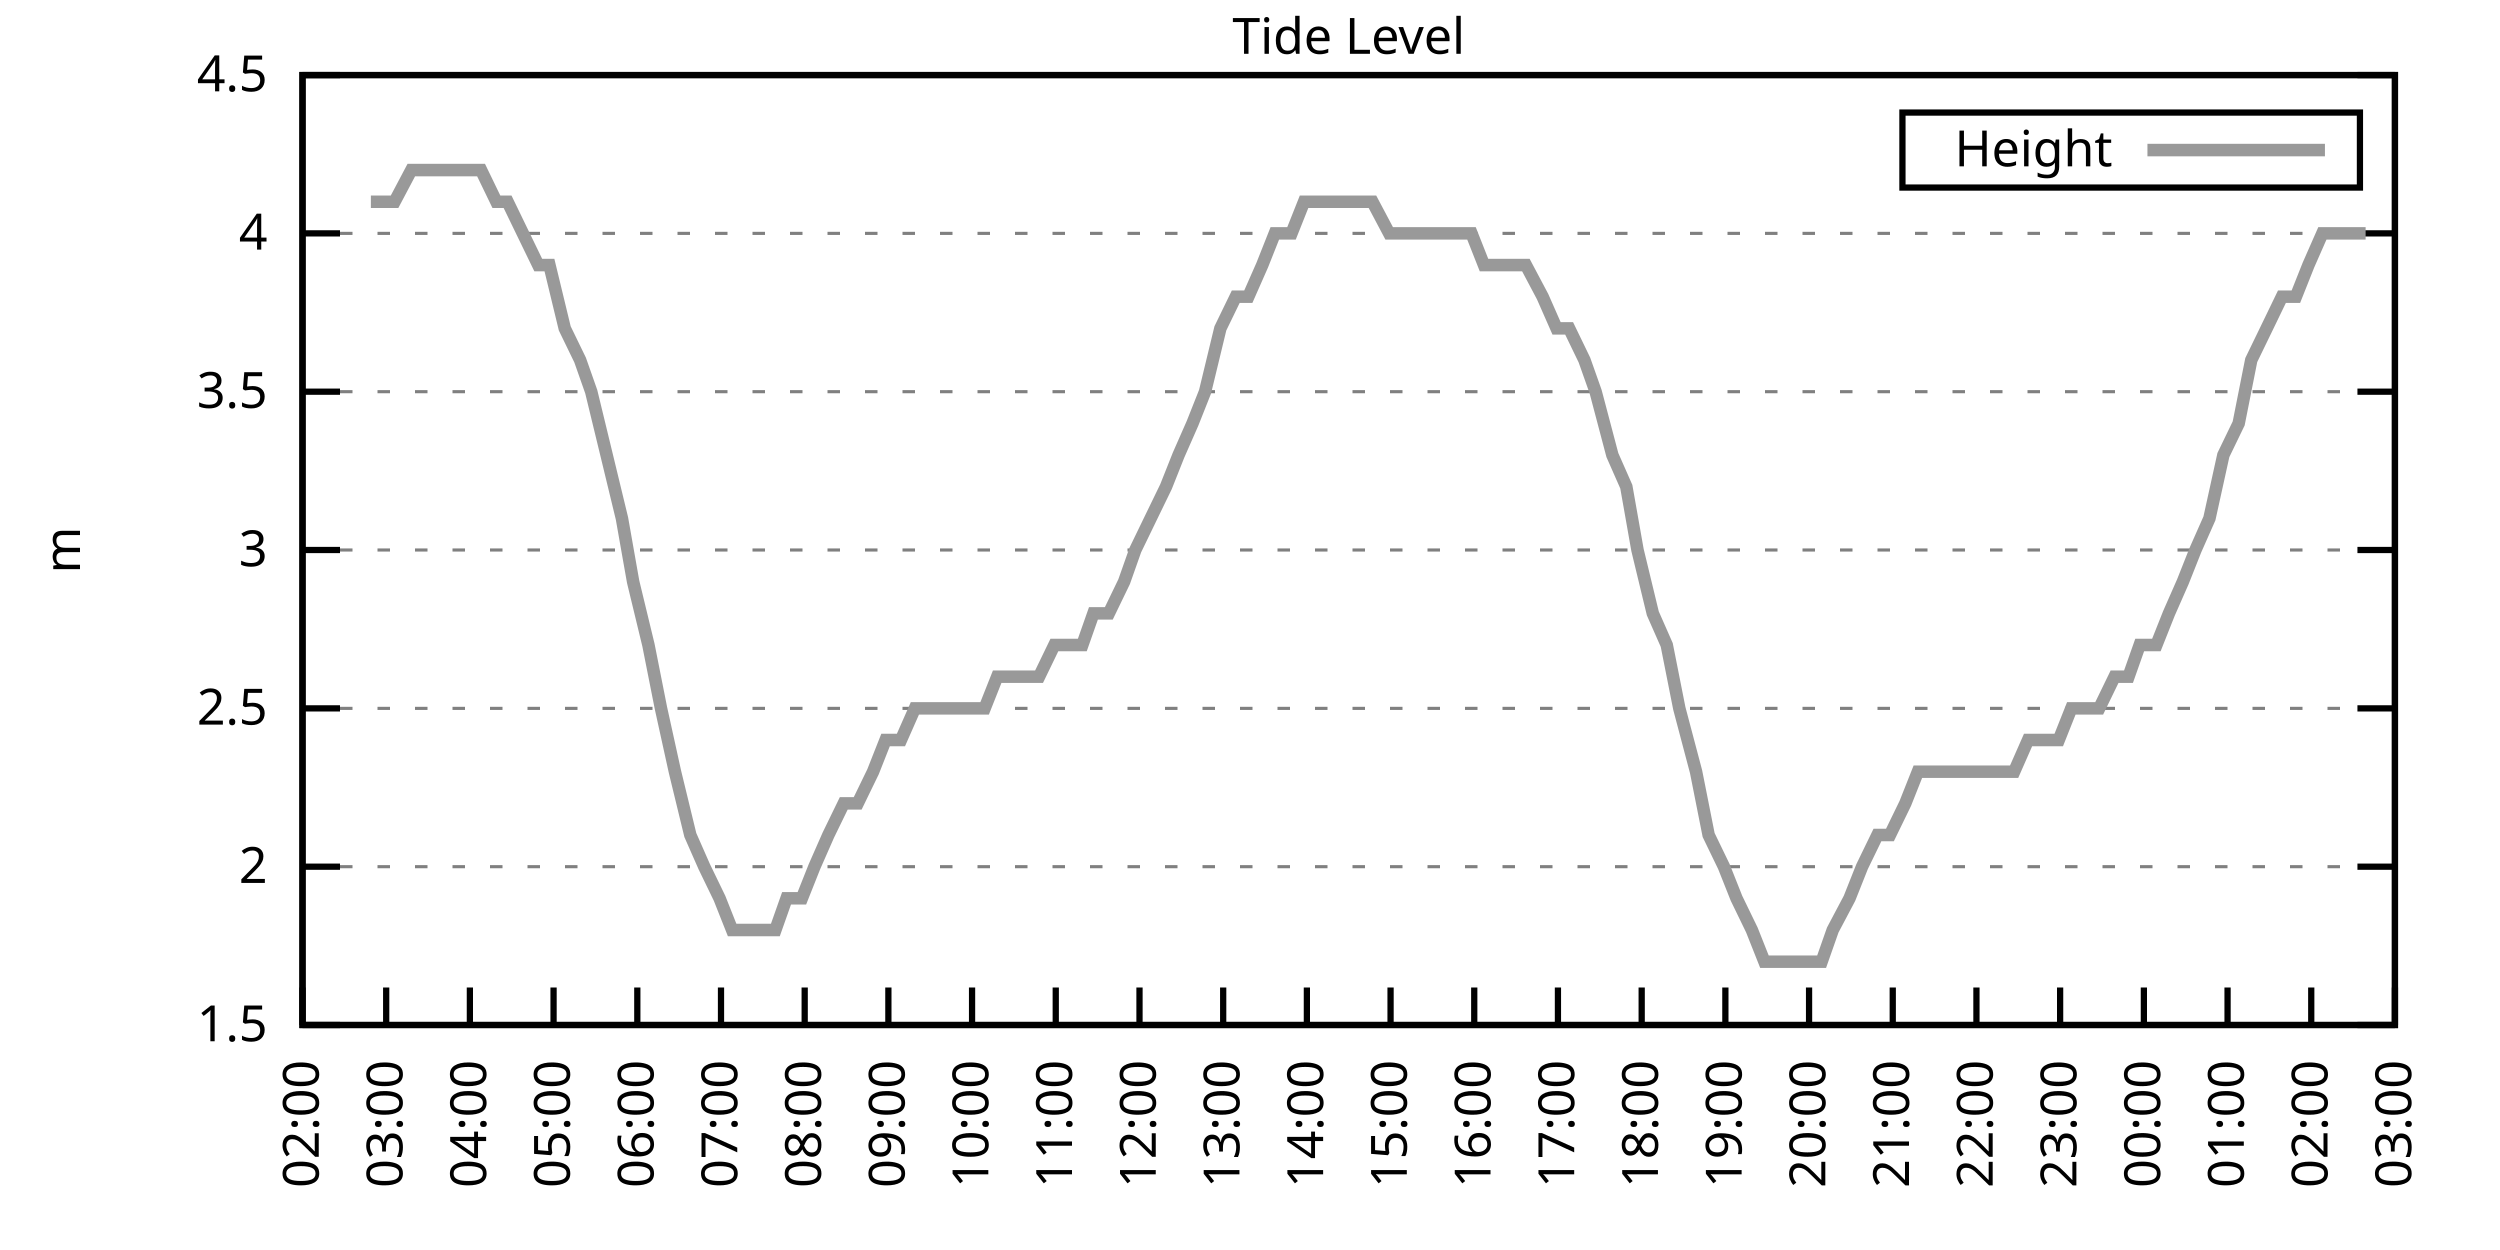
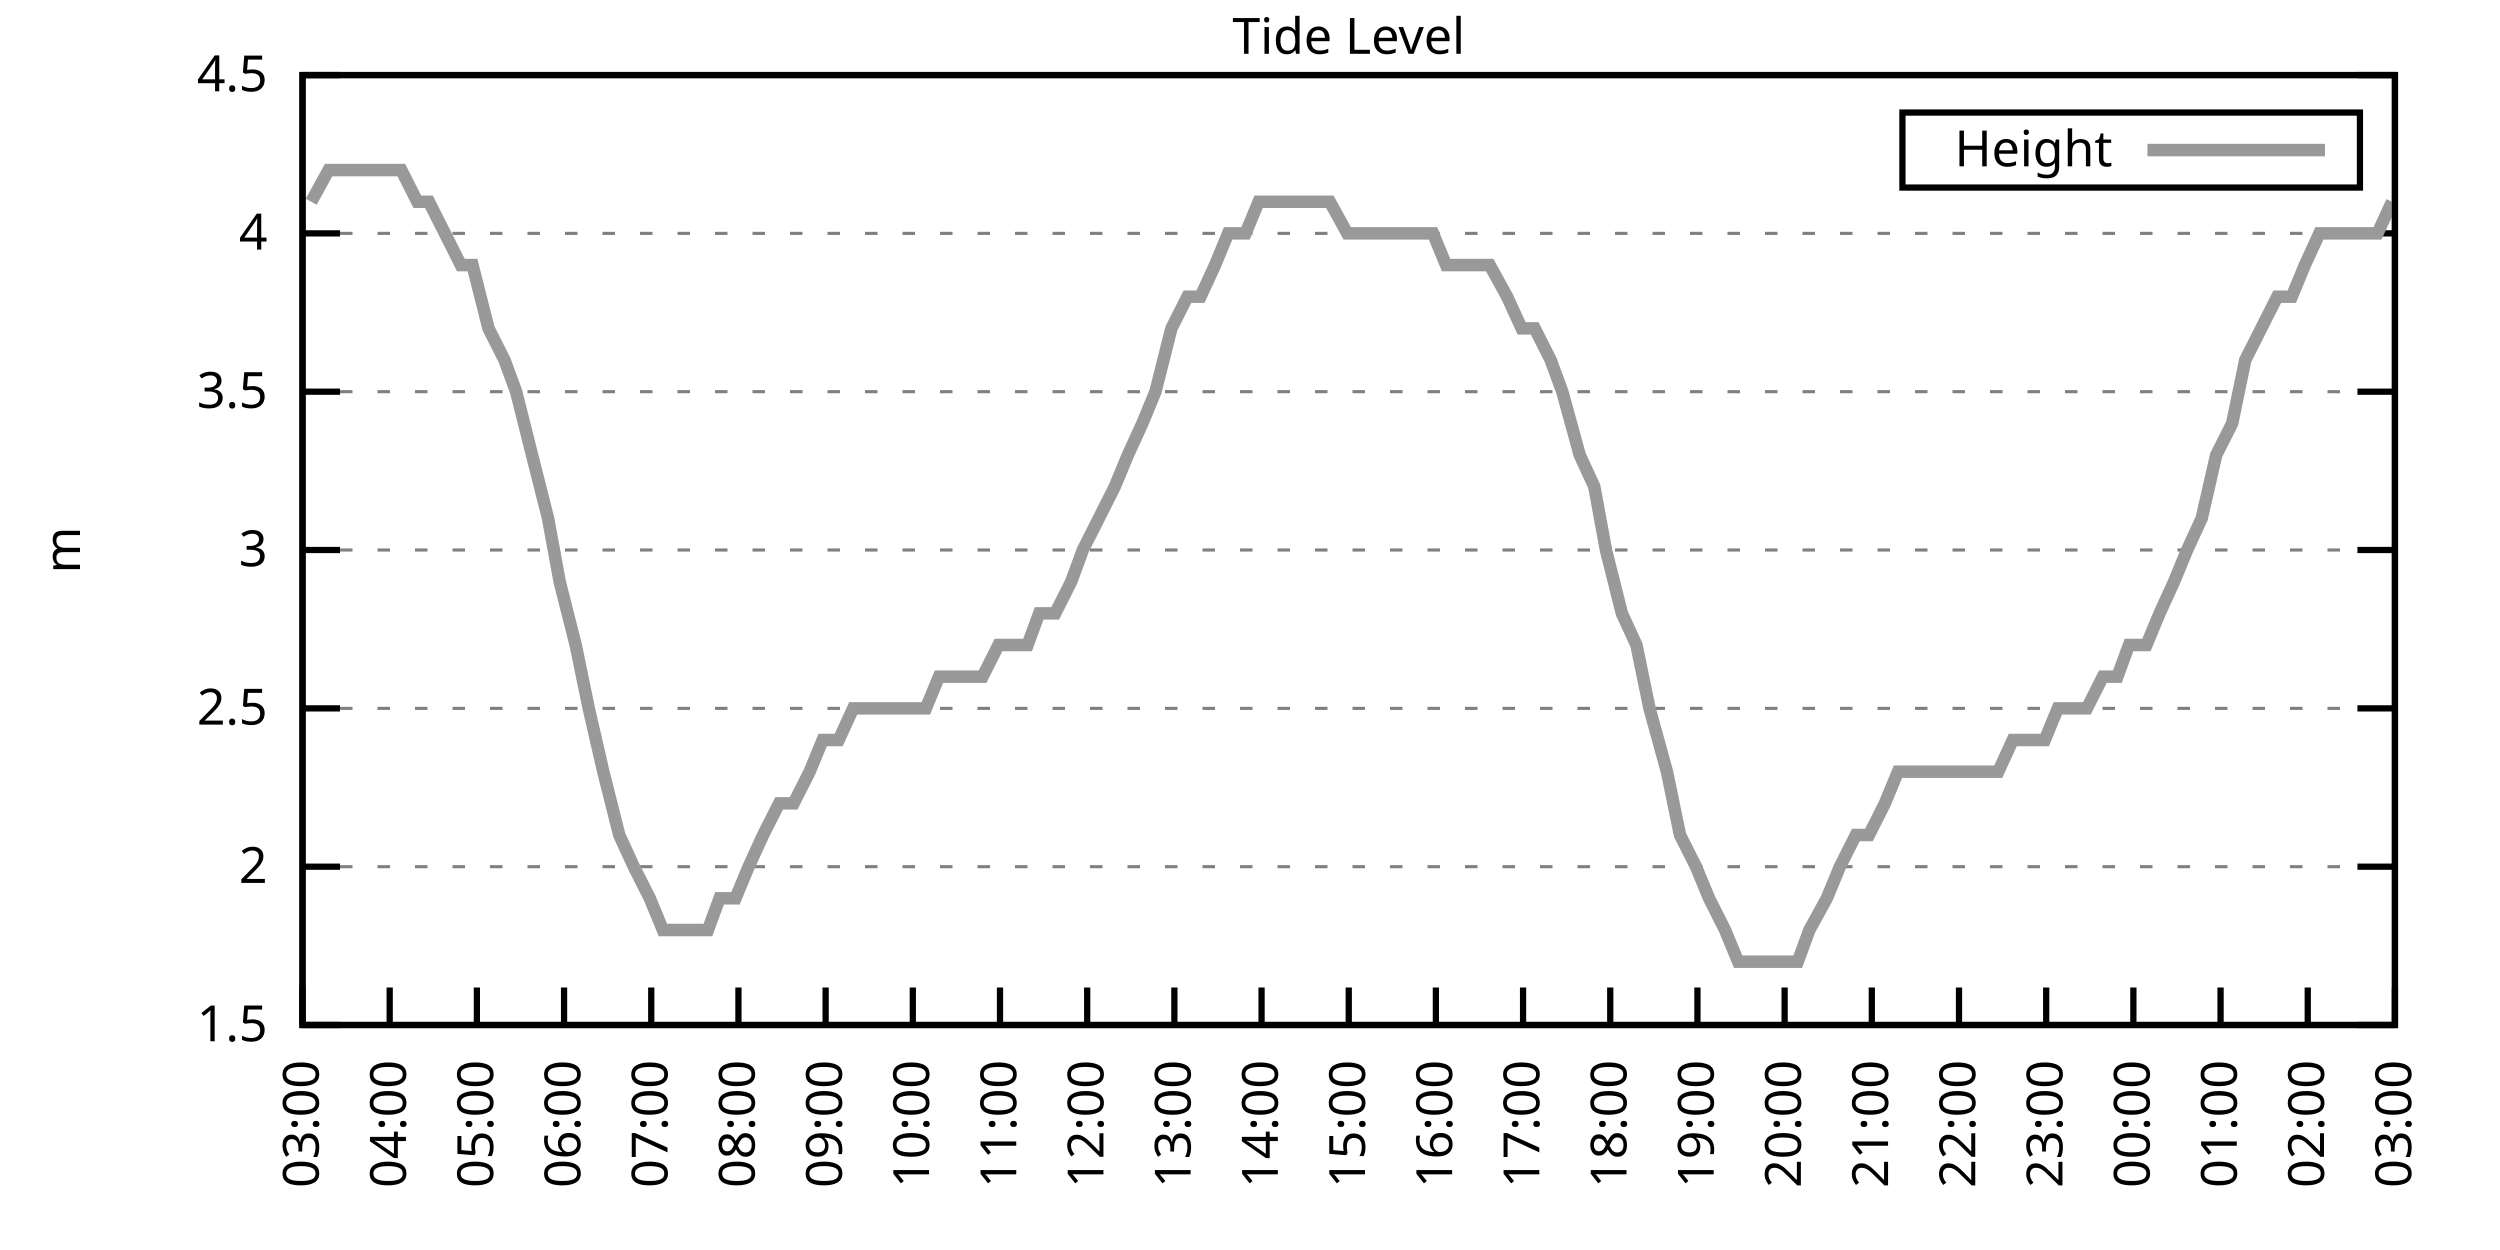
<svg xmlns="http://www.w3.org/2000/svg" xmlns:xlink="http://www.w3.org/1999/xlink" width="400" height="200" viewBox="0 0 400 200">
  <g id="gnuplot_canvas">
    <rect x="0" y="0" width="400" height="200" fill="none" />
    <defs>
      <circle id="gpDot" r="0.5" stroke-width="0.5" stroke="currentColor" />
      <path id="gpPt0" stroke-width="0.333" stroke="currentColor" d="M-1,0 h2 M0,-1 v2" />
      <path id="gpPt1" stroke-width="0.333" stroke="currentColor" d="M-1,-1 L1,1 M1,-1 L-1,1" />
      <path id="gpPt2" stroke-width="0.333" stroke="currentColor" d="M-1,0 L1,0 M0,-1 L0,1 M-1,-1 L1,1 M-1,1 L1,-1" />
      <rect id="gpPt3" stroke-width="0.333" stroke="currentColor" x="-1" y="-1" width="2" height="2" />
      <rect id="gpPt4" stroke-width="0.333" stroke="currentColor" fill="currentColor" x="-1" y="-1" width="2" height="2" />
      <circle id="gpPt5" stroke-width="0.333" stroke="currentColor" cx="0" cy="0" r="1" />
      <use xlink:href="#gpPt5" id="gpPt6" fill="currentColor" stroke="none" />
      <path id="gpPt7" stroke-width="0.333" stroke="currentColor" d="M0,-1.33 L-1.33,0.67 L1.33,0.67 z" />
      <use xlink:href="#gpPt7" id="gpPt8" fill="currentColor" stroke="none" />
      <use xlink:href="#gpPt7" id="gpPt9" stroke="currentColor" transform="rotate(180)" />
      <use xlink:href="#gpPt9" id="gpPt10" fill="currentColor" stroke="none" />
      <use xlink:href="#gpPt3" id="gpPt11" stroke="currentColor" transform="rotate(45)" />
      <use xlink:href="#gpPt11" id="gpPt12" fill="currentColor" stroke="none" />
      <path id="gpPt13" stroke-width="0.333" stroke="currentColor" d="M0,1.330 L1.265,0.411 L0.782,-1.067 L-0.782,-1.076 L-1.265,0.411 z" />
      <use xlink:href="#gpPt13" id="gpPt14" fill="currentColor" stroke="none" />
      <filter id="textbox" filterUnits="objectBoundingBox" x="0" y="0" height="1" width="1">
        <feFlood flood-color="white" flood-opacity="1" result="bgnd" />
        <feComposite in="SourceGraphic" in2="bgnd" operator="atop" />
      </filter>
      <filter id="greybox" filterUnits="objectBoundingBox" x="0" y="0" height="1" width="1">
        <feFlood flood-color="lightgrey" flood-opacity="1" result="grey" />
        <feComposite in="SourceGraphic" in2="grey" operator="atop" />
      </filter>
    </defs>
    <g fill="none" color="white" stroke="currentColor" stroke-width="1.00" stroke-linecap="butt" stroke-linejoin="miter">
</g>
    <g fill="none" color="black" stroke="currentColor" stroke-width="1.00" stroke-linecap="butt" stroke-linejoin="miter">
      <g stroke="none" shape-rendering="crispEdges">
        <polygon fill="rgb(255, 255, 255)" points="48.40,164.00 383.18,164.00 383.18,12.02 48.40,12.02 " />
      </g>
    </g>
    <g fill="none" color="black" stroke="currentColor" stroke-width="1.00" stroke-linecap="butt" stroke-linejoin="miter">
</g>
    <g fill="none" color="black" stroke="black" stroke-width="0.50" stroke-linecap="butt" stroke-linejoin="miter">
</g>
    <g fill="none" color="gray" stroke="currentColor" stroke-width="0.50" stroke-linecap="butt" stroke-linejoin="miter">
      <path stroke="gray" stroke-dasharray="2,4" class="gridline" d="M48.40,164.00 L383.19,164.00  " />
    </g>
    <g fill="none" color="gray" stroke="gray" stroke-width="1.00" stroke-linecap="butt" stroke-linejoin="miter">
</g>
    <g fill="none" color="black" stroke="currentColor" stroke-width="1.00" stroke-linecap="butt" stroke-linejoin="miter">
      <path stroke="black" d="M48.40,164.00 L54.40,164.00 M383.19,164.00 L377.19,164.00  " />
      <g transform="translate(42.80,166.60)" stroke="none" fill="black" font-family="Sans" font-size="8.00" text-anchor="end">
        <text>
          <tspan font-family="Sans"> 1.5</tspan>
        </text>
      </g>
    </g>
    <g fill="none" color="black" stroke="currentColor" stroke-width="1.00" stroke-linecap="butt" stroke-linejoin="miter">
</g>
    <g fill="none" color="black" stroke="black" stroke-width="0.50" stroke-linecap="butt" stroke-linejoin="miter">
</g>
    <g fill="none" color="gray" stroke="currentColor" stroke-width="0.50" stroke-linecap="butt" stroke-linejoin="miter">
      <path stroke="gray" stroke-dasharray="2,4" class="gridline" d="M48.40,138.67 L383.19,138.67  " />
    </g>
    <g fill="none" color="gray" stroke="gray" stroke-width="1.00" stroke-linecap="butt" stroke-linejoin="miter">
</g>
    <g fill="none" color="black" stroke="currentColor" stroke-width="1.00" stroke-linecap="butt" stroke-linejoin="miter">
      <path stroke="black" d="M48.40,138.67 L54.40,138.67 M383.19,138.67 L377.19,138.67  " />
      <g transform="translate(42.80,141.27)" stroke="none" fill="black" font-family="Sans" font-size="8.00" text-anchor="end">
        <text>
          <tspan font-family="Sans"> 2</tspan>
        </text>
      </g>
    </g>
    <g fill="none" color="black" stroke="currentColor" stroke-width="1.00" stroke-linecap="butt" stroke-linejoin="miter">
</g>
    <g fill="none" color="black" stroke="black" stroke-width="0.50" stroke-linecap="butt" stroke-linejoin="miter">
</g>
    <g fill="none" color="gray" stroke="currentColor" stroke-width="0.50" stroke-linecap="butt" stroke-linejoin="miter">
      <path stroke="gray" stroke-dasharray="2,4" class="gridline" d="M48.40,113.34 L383.19,113.34  " />
    </g>
    <g fill="none" color="gray" stroke="gray" stroke-width="1.00" stroke-linecap="butt" stroke-linejoin="miter">
</g>
    <g fill="none" color="black" stroke="currentColor" stroke-width="1.00" stroke-linecap="butt" stroke-linejoin="miter">
      <path stroke="black" d="M48.40,113.34 L54.40,113.34 M383.19,113.34 L377.19,113.34  " />
      <g transform="translate(42.80,115.94)" stroke="none" fill="black" font-family="Sans" font-size="8.00" text-anchor="end">
        <text>
          <tspan font-family="Sans"> 2.5</tspan>
        </text>
      </g>
    </g>
    <g fill="none" color="black" stroke="currentColor" stroke-width="1.00" stroke-linecap="butt" stroke-linejoin="miter">
</g>
    <g fill="none" color="black" stroke="black" stroke-width="0.50" stroke-linecap="butt" stroke-linejoin="miter">
</g>
    <g fill="none" color="gray" stroke="currentColor" stroke-width="0.50" stroke-linecap="butt" stroke-linejoin="miter">
      <path stroke="gray" stroke-dasharray="2,4" class="gridline" d="M48.40,88.00 L383.19,88.00  " />
    </g>
    <g fill="none" color="gray" stroke="gray" stroke-width="1.00" stroke-linecap="butt" stroke-linejoin="miter">
</g>
    <g fill="none" color="black" stroke="currentColor" stroke-width="1.00" stroke-linecap="butt" stroke-linejoin="miter">
      <path stroke="black" d="M48.40,88.00 L54.40,88.00 M383.19,88.00 L377.19,88.00  " />
      <g transform="translate(42.80,90.60)" stroke="none" fill="black" font-family="Sans" font-size="8.00" text-anchor="end">
        <text>
          <tspan font-family="Sans"> 3</tspan>
        </text>
      </g>
    </g>
    <g fill="none" color="black" stroke="currentColor" stroke-width="1.00" stroke-linecap="butt" stroke-linejoin="miter">
</g>
    <g fill="none" color="black" stroke="black" stroke-width="0.50" stroke-linecap="butt" stroke-linejoin="miter">
</g>
    <g fill="none" color="gray" stroke="currentColor" stroke-width="0.50" stroke-linecap="butt" stroke-linejoin="miter">
      <path stroke="gray" stroke-dasharray="2,4" class="gridline" d="M48.40,62.67 L383.19,62.67  " />
    </g>
    <g fill="none" color="gray" stroke="gray" stroke-width="1.00" stroke-linecap="butt" stroke-linejoin="miter">
</g>
    <g fill="none" color="black" stroke="currentColor" stroke-width="1.00" stroke-linecap="butt" stroke-linejoin="miter">
      <path stroke="black" d="M48.40,62.67 L54.40,62.67 M383.19,62.67 L377.19,62.67  " />
      <g transform="translate(42.80,65.27)" stroke="none" fill="black" font-family="Sans" font-size="8.00" text-anchor="end">
        <text>
          <tspan font-family="Sans"> 3.5</tspan>
        </text>
      </g>
    </g>
    <g fill="none" color="black" stroke="currentColor" stroke-width="1.00" stroke-linecap="butt" stroke-linejoin="miter">
</g>
    <g fill="none" color="black" stroke="black" stroke-width="0.50" stroke-linecap="butt" stroke-linejoin="miter">
</g>
    <g fill="none" color="gray" stroke="currentColor" stroke-width="0.50" stroke-linecap="butt" stroke-linejoin="miter">
      <path stroke="gray" stroke-dasharray="2,4" class="gridline" d="M48.40,37.34 L383.19,37.34  " />
    </g>
    <g fill="none" color="gray" stroke="gray" stroke-width="1.00" stroke-linecap="butt" stroke-linejoin="miter">
</g>
    <g fill="none" color="black" stroke="currentColor" stroke-width="1.00" stroke-linecap="butt" stroke-linejoin="miter">
      <path stroke="black" d="M48.40,37.34 L54.40,37.34 M383.19,37.34 L377.19,37.34  " />
      <g transform="translate(42.80,39.94)" stroke="none" fill="black" font-family="Sans" font-size="8.00" text-anchor="end">
        <text>
          <tspan font-family="Sans"> 4</tspan>
        </text>
      </g>
    </g>
    <g fill="none" color="black" stroke="currentColor" stroke-width="1.00" stroke-linecap="butt" stroke-linejoin="miter">
</g>
    <g fill="none" color="black" stroke="black" stroke-width="0.50" stroke-linecap="butt" stroke-linejoin="miter">
</g>
    <g fill="none" color="gray" stroke="currentColor" stroke-width="0.50" stroke-linecap="butt" stroke-linejoin="miter">
      <path stroke="gray" stroke-dasharray="2,4" class="gridline" d="M48.40,12.01 L383.19,12.01  " />
    </g>
    <g fill="none" color="gray" stroke="gray" stroke-width="1.00" stroke-linecap="butt" stroke-linejoin="miter">
</g>
    <g fill="none" color="black" stroke="currentColor" stroke-width="1.00" stroke-linecap="butt" stroke-linejoin="miter">
      <path stroke="black" d="M48.40,12.01 L54.40,12.01 M383.19,12.01 L377.19,12.01  " />
      <g transform="translate(42.80,14.61)" stroke="none" fill="black" font-family="Sans" font-size="8.00" text-anchor="end">
        <text>
          <tspan font-family="Sans"> 4.5</tspan>
        </text>
      </g>
    </g>
    <g fill="none" color="black" stroke="currentColor" stroke-width="1.00" stroke-linecap="butt" stroke-linejoin="miter">
      <path stroke="black" d="M48.40,164.00 L48.40,158.00  " />
      <g transform="translate(51.00,169.60) rotate(270.00)" stroke="none" fill="black" font-family="Sans" font-size="8.00" text-anchor="end">
        <text>
-           <tspan font-family="Sans">02:00</tspan>
-         </text>
-       </g>
-     </g>
-     <g fill="none" color="black" stroke="currentColor" stroke-width="1.00" stroke-linecap="butt" stroke-linejoin="miter">
-       <path stroke="black" d="M61.79,164.00 L61.79,158.00  " />
-       <g transform="translate(64.39,169.60) rotate(270.00)" stroke="none" fill="black" font-family="Sans" font-size="8.00" text-anchor="end">
-         <text>
          <tspan font-family="Sans">03:00</tspan>
        </text>
      </g>
    </g>
    <g fill="none" color="black" stroke="currentColor" stroke-width="1.00" stroke-linecap="butt" stroke-linejoin="miter">
-       <path stroke="black" d="M75.18,164.00 L75.18,158.00  " />
-       <g transform="translate(77.78,169.60) rotate(270.00)" stroke="none" fill="black" font-family="Sans" font-size="8.00" text-anchor="end">
+       <path stroke="black" d="M62.35,164.00 L62.35,158.00  " />
+       <g transform="translate(64.95,169.60) rotate(270.00)" stroke="none" fill="black" font-family="Sans" font-size="8.00" text-anchor="end">
        <text>
          <tspan font-family="Sans">04:00</tspan>
        </text>
      </g>
    </g>
    <g fill="none" color="black" stroke="currentColor" stroke-width="1.00" stroke-linecap="butt" stroke-linejoin="miter">
-       <path stroke="black" d="M88.57,164.00 L88.57,158.00  " />
-       <g transform="translate(91.17,169.60) rotate(270.00)" stroke="none" fill="black" font-family="Sans" font-size="8.00" text-anchor="end">
+       <path stroke="black" d="M76.30,164.00 L76.30,158.00  " />
+       <g transform="translate(78.90,169.60) rotate(270.00)" stroke="none" fill="black" font-family="Sans" font-size="8.00" text-anchor="end">
        <text>
          <tspan font-family="Sans">05:00</tspan>
        </text>
      </g>
    </g>
    <g fill="none" color="black" stroke="currentColor" stroke-width="1.00" stroke-linecap="butt" stroke-linejoin="miter">
-       <path stroke="black" d="M101.97,164.00 L101.97,158.00  " />
-       <g transform="translate(104.57,169.60) rotate(270.00)" stroke="none" fill="black" font-family="Sans" font-size="8.00" text-anchor="end">
+       <path stroke="black" d="M90.25,164.00 L90.25,158.00  " />
+       <g transform="translate(92.85,169.60) rotate(270.00)" stroke="none" fill="black" font-family="Sans" font-size="8.00" text-anchor="end">
        <text>
          <tspan font-family="Sans">06:00</tspan>
        </text>
      </g>
    </g>
    <g fill="none" color="black" stroke="currentColor" stroke-width="1.00" stroke-linecap="butt" stroke-linejoin="miter">
-       <path stroke="black" d="M115.36,164.00 L115.36,158.00  " />
-       <g transform="translate(117.96,169.60) rotate(270.00)" stroke="none" fill="black" font-family="Sans" font-size="8.00" text-anchor="end">
+       <path stroke="black" d="M104.20,164.00 L104.20,158.00  " />
+       <g transform="translate(106.80,169.60) rotate(270.00)" stroke="none" fill="black" font-family="Sans" font-size="8.00" text-anchor="end">
        <text>
          <tspan font-family="Sans">07:00</tspan>
        </text>
      </g>
    </g>
    <g fill="none" color="black" stroke="currentColor" stroke-width="1.00" stroke-linecap="butt" stroke-linejoin="miter">
-       <path stroke="black" d="M128.75,164.00 L128.75,158.00  " />
-       <g transform="translate(131.35,169.60) rotate(270.00)" stroke="none" fill="black" font-family="Sans" font-size="8.00" text-anchor="end">
+       <path stroke="black" d="M118.15,164.00 L118.15,158.00  " />
+       <g transform="translate(120.75,169.60) rotate(270.00)" stroke="none" fill="black" font-family="Sans" font-size="8.00" text-anchor="end">
        <text>
          <tspan font-family="Sans">08:00</tspan>
        </text>
      </g>
    </g>
    <g fill="none" color="black" stroke="currentColor" stroke-width="1.00" stroke-linecap="butt" stroke-linejoin="miter">
-       <path stroke="black" d="M142.14,164.00 L142.14,158.00  " />
-       <g transform="translate(144.74,169.60) rotate(270.00)" stroke="none" fill="black" font-family="Sans" font-size="8.00" text-anchor="end">
+       <path stroke="black" d="M132.10,164.00 L132.10,158.00  " />
+       <g transform="translate(134.70,169.60) rotate(270.00)" stroke="none" fill="black" font-family="Sans" font-size="8.00" text-anchor="end">
        <text>
          <tspan font-family="Sans">09:00</tspan>
        </text>
      </g>
    </g>
    <g fill="none" color="black" stroke="currentColor" stroke-width="1.00" stroke-linecap="butt" stroke-linejoin="miter">
-       <path stroke="black" d="M155.53,164.00 L155.53,158.00  " />
-       <g transform="translate(158.13,169.60) rotate(270.00)" stroke="none" fill="black" font-family="Sans" font-size="8.00" text-anchor="end">
+       <path stroke="black" d="M146.05,164.00 L146.05,158.00  " />
+       <g transform="translate(148.65,169.60) rotate(270.00)" stroke="none" fill="black" font-family="Sans" font-size="8.00" text-anchor="end">
        <text>
          <tspan font-family="Sans">10:00</tspan>
        </text>
      </g>
    </g>
    <g fill="none" color="black" stroke="currentColor" stroke-width="1.00" stroke-linecap="butt" stroke-linejoin="miter">
-       <path stroke="black" d="M168.92,164.00 L168.92,158.00  " />
-       <g transform="translate(171.52,169.60) rotate(270.00)" stroke="none" fill="black" font-family="Sans" font-size="8.00" text-anchor="end">
+       <path stroke="black" d="M160.00,164.00 L160.00,158.00  " />
+       <g transform="translate(162.60,169.60) rotate(270.00)" stroke="none" fill="black" font-family="Sans" font-size="8.00" text-anchor="end">
        <text>
          <tspan font-family="Sans">11:00</tspan>
        </text>
      </g>
    </g>
    <g fill="none" color="black" stroke="currentColor" stroke-width="1.00" stroke-linecap="butt" stroke-linejoin="miter">
-       <path stroke="black" d="M182.32,164.00 L182.32,158.00  " />
-       <g transform="translate(184.92,169.60) rotate(270.00)" stroke="none" fill="black" font-family="Sans" font-size="8.00" text-anchor="end">
+       <path stroke="black" d="M173.95,164.00 L173.95,158.00  " />
+       <g transform="translate(176.55,169.60) rotate(270.00)" stroke="none" fill="black" font-family="Sans" font-size="8.00" text-anchor="end">
        <text>
          <tspan font-family="Sans">12:00</tspan>
        </text>
      </g>
    </g>
    <g fill="none" color="black" stroke="currentColor" stroke-width="1.00" stroke-linecap="butt" stroke-linejoin="miter">
-       <path stroke="black" d="M195.71,164.00 L195.71,158.00  " />
-       <g transform="translate(198.31,169.60) rotate(270.00)" stroke="none" fill="black" font-family="Sans" font-size="8.00" text-anchor="end">
+       <path stroke="black" d="M187.90,164.00 L187.90,158.00  " />
+       <g transform="translate(190.50,169.60) rotate(270.00)" stroke="none" fill="black" font-family="Sans" font-size="8.00" text-anchor="end">
        <text>
          <tspan font-family="Sans">13:00</tspan>
        </text>
      </g>
    </g>
    <g fill="none" color="black" stroke="currentColor" stroke-width="1.00" stroke-linecap="butt" stroke-linejoin="miter">
-       <path stroke="black" d="M209.10,164.00 L209.10,158.00  " />
-       <g transform="translate(211.70,169.60) rotate(270.00)" stroke="none" fill="black" font-family="Sans" font-size="8.00" text-anchor="end">
+       <path stroke="black" d="M201.85,164.00 L201.85,158.00  " />
+       <g transform="translate(204.45,169.60) rotate(270.00)" stroke="none" fill="black" font-family="Sans" font-size="8.00" text-anchor="end">
        <text>
          <tspan font-family="Sans">14:00</tspan>
        </text>
      </g>
    </g>
    <g fill="none" color="black" stroke="currentColor" stroke-width="1.00" stroke-linecap="butt" stroke-linejoin="miter">
-       <path stroke="black" d="M222.49,164.00 L222.49,158.00  " />
-       <g transform="translate(225.09,169.60) rotate(270.00)" stroke="none" fill="black" font-family="Sans" font-size="8.00" text-anchor="end">
+       <path stroke="black" d="M215.80,164.00 L215.80,158.00  " />
+       <g transform="translate(218.40,169.60) rotate(270.00)" stroke="none" fill="black" font-family="Sans" font-size="8.00" text-anchor="end">
        <text>
          <tspan font-family="Sans">15:00</tspan>
        </text>
      </g>
    </g>
    <g fill="none" color="black" stroke="currentColor" stroke-width="1.00" stroke-linecap="butt" stroke-linejoin="miter">
-       <path stroke="black" d="M235.88,164.00 L235.88,158.00  " />
-       <g transform="translate(238.48,169.60) rotate(270.00)" stroke="none" fill="black" font-family="Sans" font-size="8.00" text-anchor="end">
+       <path stroke="black" d="M229.74,164.00 L229.74,158.00  " />
+       <g transform="translate(232.34,169.60) rotate(270.00)" stroke="none" fill="black" font-family="Sans" font-size="8.00" text-anchor="end">
        <text>
          <tspan font-family="Sans">16:00</tspan>
        </text>
      </g>
    </g>
    <g fill="none" color="black" stroke="currentColor" stroke-width="1.00" stroke-linecap="butt" stroke-linejoin="miter">
-       <path stroke="black" d="M249.27,164.00 L249.27,158.00  " />
-       <g transform="translate(251.87,169.60) rotate(270.00)" stroke="none" fill="black" font-family="Sans" font-size="8.00" text-anchor="end">
+       <path stroke="black" d="M243.69,164.00 L243.69,158.00  " />
+       <g transform="translate(246.29,169.60) rotate(270.00)" stroke="none" fill="black" font-family="Sans" font-size="8.00" text-anchor="end">
        <text>
          <tspan font-family="Sans">17:00</tspan>
        </text>
      </g>
    </g>
    <g fill="none" color="black" stroke="currentColor" stroke-width="1.00" stroke-linecap="butt" stroke-linejoin="miter">
-       <path stroke="black" d="M262.67,164.00 L262.67,158.00  " />
-       <g transform="translate(265.27,169.60) rotate(270.00)" stroke="none" fill="black" font-family="Sans" font-size="8.00" text-anchor="end">
+       <path stroke="black" d="M257.64,164.00 L257.64,158.00  " />
+       <g transform="translate(260.24,169.60) rotate(270.00)" stroke="none" fill="black" font-family="Sans" font-size="8.00" text-anchor="end">
        <text>
          <tspan font-family="Sans">18:00</tspan>
        </text>
      </g>
    </g>
    <g fill="none" color="black" stroke="currentColor" stroke-width="1.00" stroke-linecap="butt" stroke-linejoin="miter">
-       <path stroke="black" d="M276.06,164.00 L276.06,158.00  " />
-       <g transform="translate(278.66,169.60) rotate(270.00)" stroke="none" fill="black" font-family="Sans" font-size="8.00" text-anchor="end">
+       <path stroke="black" d="M271.59,164.00 L271.59,158.00  " />
+       <g transform="translate(274.19,169.60) rotate(270.00)" stroke="none" fill="black" font-family="Sans" font-size="8.00" text-anchor="end">
        <text>
          <tspan font-family="Sans">19:00</tspan>
        </text>
      </g>
    </g>
    <g fill="none" color="black" stroke="currentColor" stroke-width="1.00" stroke-linecap="butt" stroke-linejoin="miter">
-       <path stroke="black" d="M289.45,164.00 L289.45,158.00  " />
-       <g transform="translate(292.05,169.60) rotate(270.00)" stroke="none" fill="black" font-family="Sans" font-size="8.00" text-anchor="end">
+       <path stroke="black" d="M285.54,164.00 L285.54,158.00  " />
+       <g transform="translate(288.14,169.60) rotate(270.00)" stroke="none" fill="black" font-family="Sans" font-size="8.00" text-anchor="end">
        <text>
          <tspan font-family="Sans">20:00</tspan>
        </text>
      </g>
    </g>
    <g fill="none" color="black" stroke="currentColor" stroke-width="1.00" stroke-linecap="butt" stroke-linejoin="miter">
-       <path stroke="black" d="M302.84,164.00 L302.84,158.00  " />
-       <g transform="translate(305.44,169.60) rotate(270.00)" stroke="none" fill="black" font-family="Sans" font-size="8.00" text-anchor="end">
+       <path stroke="black" d="M299.49,164.00 L299.49,158.00  " />
+       <g transform="translate(302.09,169.60) rotate(270.00)" stroke="none" fill="black" font-family="Sans" font-size="8.00" text-anchor="end">
        <text>
          <tspan font-family="Sans">21:00</tspan>
        </text>
      </g>
    </g>
    <g fill="none" color="black" stroke="currentColor" stroke-width="1.00" stroke-linecap="butt" stroke-linejoin="miter">
-       <path stroke="black" d="M316.23,164.00 L316.23,158.00  " />
-       <g transform="translate(318.83,169.60) rotate(270.00)" stroke="none" fill="black" font-family="Sans" font-size="8.00" text-anchor="end">
+       <path stroke="black" d="M313.44,164.00 L313.44,158.00  " />
+       <g transform="translate(316.04,169.60) rotate(270.00)" stroke="none" fill="black" font-family="Sans" font-size="8.00" text-anchor="end">
        <text>
          <tspan font-family="Sans">22:00</tspan>
        </text>
      </g>
    </g>
    <g fill="none" color="black" stroke="currentColor" stroke-width="1.00" stroke-linecap="butt" stroke-linejoin="miter">
-       <path stroke="black" d="M329.62,164.00 L329.62,158.00  " />
-       <g transform="translate(332.22,169.60) rotate(270.00)" stroke="none" fill="black" font-family="Sans" font-size="8.00" text-anchor="end">
+       <path stroke="black" d="M327.39,164.00 L327.39,158.00  " />
+       <g transform="translate(329.99,169.60) rotate(270.00)" stroke="none" fill="black" font-family="Sans" font-size="8.00" text-anchor="end">
        <text>
          <tspan font-family="Sans">23:00</tspan>
        </text>
      </g>
    </g>
    <g fill="none" color="black" stroke="currentColor" stroke-width="1.00" stroke-linecap="butt" stroke-linejoin="miter">
-       <path stroke="black" d="M343.02,164.00 L343.02,158.00  " />
-       <g transform="translate(345.62,169.60) rotate(270.00)" stroke="none" fill="black" font-family="Sans" font-size="8.00" text-anchor="end">
+       <path stroke="black" d="M341.34,164.00 L341.34,158.00  " />
+       <g transform="translate(343.94,169.60) rotate(270.00)" stroke="none" fill="black" font-family="Sans" font-size="8.00" text-anchor="end">
        <text>
          <tspan font-family="Sans">00:00</tspan>
        </text>
      </g>
    </g>
    <g fill="none" color="black" stroke="currentColor" stroke-width="1.00" stroke-linecap="butt" stroke-linejoin="miter">
-       <path stroke="black" d="M356.41,164.00 L356.41,158.00  " />
-       <g transform="translate(359.01,169.60) rotate(270.00)" stroke="none" fill="black" font-family="Sans" font-size="8.00" text-anchor="end">
+       <path stroke="black" d="M355.29,164.00 L355.29,158.00  " />
+       <g transform="translate(357.89,169.60) rotate(270.00)" stroke="none" fill="black" font-family="Sans" font-size="8.00" text-anchor="end">
        <text>
          <tspan font-family="Sans">01:00</tspan>
        </text>
      </g>
    </g>
    <g fill="none" color="black" stroke="currentColor" stroke-width="1.00" stroke-linecap="butt" stroke-linejoin="miter">
-       <path stroke="black" d="M369.80,164.00 L369.80,158.00  " />
-       <g transform="translate(372.40,169.60) rotate(270.00)" stroke="none" fill="black" font-family="Sans" font-size="8.00" text-anchor="end">
+       <path stroke="black" d="M369.24,164.00 L369.24,158.00  " />
+       <g transform="translate(371.84,169.60) rotate(270.00)" stroke="none" fill="black" font-family="Sans" font-size="8.00" text-anchor="end">
        <text>
          <tspan font-family="Sans">02:00</tspan>
        </text>
      </g>
    </g>
    <g fill="none" color="black" stroke="currentColor" stroke-width="1.00" stroke-linecap="butt" stroke-linejoin="miter">
      <path stroke="black" d="M383.19,164.00 L383.19,158.00  " />
      <g transform="translate(385.79,169.60) rotate(270.00)" stroke="none" fill="black" font-family="Sans" font-size="8.00" text-anchor="end">
        <text>
          <tspan font-family="Sans">03:00</tspan>
        </text>
      </g>
    </g>
    <g fill="none" color="black" stroke="currentColor" stroke-width="1.00" stroke-linecap="butt" stroke-linejoin="miter">
</g>
    <g fill="none" color="black" stroke="currentColor" stroke-width="1.00" stroke-linecap="butt" stroke-linejoin="miter">
      <path stroke="black" d="M48.40,12.01 L48.40,164.00 L383.19,164.00 L383.19,12.01 L48.40,12.01 Z  " />
    </g>
    <g fill="none" color="black" stroke="currentColor" stroke-width="1.00" stroke-linecap="butt" stroke-linejoin="miter">
</g>
    <g fill="none" color="black" stroke="currentColor" stroke-width="1.00" stroke-linecap="butt" stroke-linejoin="miter">
      <path stroke="black" d="M304.39,30.01 L304.39,18.01 L377.59,18.01 L377.59,30.01 L304.39,30.01 Z  " />
    </g>
    <g id="Tide_level_plot_1">
      <g fill="none" color="white" stroke="black" stroke-width="2.00" stroke-linecap="butt" stroke-linejoin="miter">
</g>
      <g fill="none" color="black" stroke="currentColor" stroke-width="2.00" stroke-linecap="butt" stroke-linejoin="miter">
        <g transform="translate(337.99,26.61)" stroke="none" fill="black" font-family="Sans" font-size="8.00" text-anchor="end">
          <text>
            <tspan font-family="Sans">Height</tspan>
          </text>
        </g>
      </g>
      <g fill="none" color="black" stroke="currentColor" stroke-width="2.00" stroke-linecap="butt" stroke-linejoin="miter">
-         <path stroke="rgb(153, 153, 153)" d="M343.59,24.01 L371.99,24.01 M59.34,32.28 L61.57,32.28 L63.13,32.28 L65.81,27.21 L68.26,27.21 L70.50,27.21   L72.73,27.21 L74.51,27.21 L76.97,27.21 L79.42,32.28 L81.21,32.28 L83.66,37.34 L86.12,42.41 L87.91,42.41   L90.36,52.54 L92.82,57.61 L94.60,62.67 L97.06,72.81 L99.51,82.94 L101.30,93.07 L103.75,103.20 L105.76,113.34   L107.99,123.47 L110.45,133.60 L112.68,138.67 L115.13,143.73 L117.14,148.80 L119.60,148.80 L121.83,148.80 L124.06,148.80   L125.85,143.73 L128.30,143.73 L130.31,138.67 L132.54,133.60 L135.00,128.54 L137.23,128.54 L139.69,123.47 L141.69,118.40   L144.15,118.40 L146.38,113.34 L148.61,113.34 L150.85,113.34 L152.85,113.34 L155.09,113.34 L157.54,113.34 L159.55,108.27   L162.01,108.27 L164.24,108.27 L166.25,108.27 L168.70,103.20 L170.49,103.20 L173.17,103.20 L174.95,98.14 L177.41,98.14   L179.86,93.07 L181.65,88.00 L184.10,82.94 L186.56,77.87 L188.57,72.81 L190.80,67.74 L192.81,62.67 L195.26,52.54   L197.72,47.47 L199.73,47.47 L201.96,42.41 L203.97,37.34 L206.64,37.34 L208.65,32.28 L210.88,32.28 L213.12,32.28   L215.13,32.28 L217.80,32.28 L219.59,32.28 L222.27,37.34 L224.50,37.34 L226.51,37.34 L228.96,37.34 L231.20,37.34   L233.20,37.34 L235.44,37.34 L237.44,42.41 L239.90,42.41 L242.13,42.41 L244.14,42.41 L246.82,47.47 L249.05,52.54   L251.06,52.54 L253.51,57.61 L255.30,62.67 L257.98,72.81 L260.21,77.87 L262.00,88.00 L264.45,98.14 L266.68,103.20   L268.69,113.34 L271.37,123.47 L273.38,133.60 L275.83,138.67 L277.84,143.73 L280.30,148.80 L282.31,153.87 L284.76,153.87   L286.77,153.87 L289.00,153.87 L291.46,153.87 L293.24,148.80 L295.92,143.73 L297.93,138.67 L300.39,133.60 L302.39,133.60   L304.85,128.54 L306.86,123.47 L309.31,123.47 L311.54,123.47 L313.55,123.47 L316.01,123.47 L318.24,123.47 L320.25,123.47   L322.26,123.47 L324.49,118.40 L326.95,118.40 L329.40,118.40 L331.41,113.34 L333.86,113.34 L335.87,113.34 L338.33,108.27   L340.56,108.27 L342.35,103.20 L345.02,103.20 L347.03,98.14 L349.26,93.07 L351.27,88.00 L353.51,82.94 L355.74,72.81   L358.19,67.74 L360.20,57.61 L362.66,52.54 L365.11,47.47 L367.34,47.47 L369.35,42.41 L371.58,37.34 L373.82,37.34   L376.05,37.34 L378.50,37.34  " />
+         <path stroke="rgb(153, 153, 153)" d="M343.59,24.01 L371.99,24.01 M49.79,32.28 L52.58,27.21 L55.14,27.21 L57.47,27.21 L59.79,27.21 L61.65,27.21   L64.21,27.21 L66.77,32.28 L68.63,32.28 L71.18,37.34 L73.74,42.41 L75.60,42.41 L78.16,52.54 L80.72,57.61   L82.58,62.67 L85.13,72.81 L87.69,82.94 L89.55,93.07 L92.11,103.20 L94.20,113.34 L96.53,123.47 L99.08,133.60   L101.41,138.67 L103.97,143.73 L106.06,148.80 L108.62,148.80 L110.94,148.80 L113.27,148.80 L115.13,143.73 L117.68,143.73   L119.78,138.67 L122.10,133.60 L124.66,128.54 L126.98,128.54 L129.54,123.47 L131.63,118.40 L134.19,118.40 L136.51,113.34   L138.84,113.34 L141.16,113.34 L143.26,113.34 L145.58,113.34 L148.14,113.34 L150.23,108.27 L152.79,108.27 L155.11,108.27   L157.21,108.27 L159.76,103.20 L161.62,103.20 L164.41,103.20 L166.27,98.14 L168.83,98.14 L171.39,93.07 L173.25,88.00   L175.81,82.94 L178.36,77.87 L180.46,72.81 L182.78,67.74 L184.87,62.67 L187.43,52.54 L189.99,47.47 L192.08,47.47   L194.41,42.41 L196.50,37.34 L199.29,37.34 L201.38,32.28 L203.71,32.28 L206.03,32.28 L208.12,32.28 L210.91,32.28   L212.77,32.28 L215.56,37.34 L217.89,37.34 L219.98,37.34 L222.54,37.34 L224.86,37.34 L226.95,37.34 L229.28,37.34   L231.37,42.41 L233.93,42.41 L236.25,42.41 L238.35,42.41 L241.14,47.47 L243.46,52.54 L245.55,52.54 L248.11,57.61   L249.97,62.67 L252.76,72.81 L255.09,77.87 L256.95,88.00 L259.50,98.14 L261.83,103.20 L263.92,113.34 L266.71,123.47   L268.80,133.60 L271.36,138.67 L273.45,143.73 L276.01,148.80 L278.10,153.87 L280.66,153.87 L282.75,153.87 L285.08,153.87   L287.64,153.87 L289.50,148.80 L292.29,143.73 L294.38,138.67 L296.94,133.60 L299.03,133.60 L301.58,128.54 L303.68,123.47   L306.23,123.47 L308.56,123.47 L310.65,123.47 L313.21,123.47 L315.53,123.47 L317.63,123.47 L319.72,123.47 L322.04,118.40   L324.60,118.40 L327.16,118.40 L329.25,113.34 L331.81,113.34 L333.90,113.34 L336.46,108.27 L338.78,108.27 L340.64,103.20   L343.43,103.20 L345.53,98.14 L347.85,93.07 L349.94,88.00 L352.27,82.94 L354.59,72.81 L357.15,67.74 L359.24,57.61   L361.80,52.54 L364.36,47.47 L366.68,47.47 L368.78,42.41 L371.10,37.34 L373.43,37.34 L375.75,37.34 L378.31,37.34   L380.40,37.34 L382.73,32.28  " />
      </g>
    </g>
    <g fill="none" color="black" stroke="currentColor" stroke-width="2.00" stroke-linecap="butt" stroke-linejoin="miter">
</g>
    <g fill="none" color="black" stroke="black" stroke-width="1.00" stroke-linecap="butt" stroke-linejoin="miter">
</g>
    <g fill="none" color="black" stroke="currentColor" stroke-width="1.00" stroke-linecap="butt" stroke-linejoin="miter">
      <path stroke="black" d="M48.40,12.01 L48.40,164.00 L383.19,164.00 L383.19,12.01 L48.40,12.01 Z  " />
      <g transform="translate(12.80,88.01) rotate(270.00)" stroke="none" fill="black" font-family="Sans" font-size="8.00" text-anchor="middle">
        <text>
          <tspan font-family="Sans">m</tspan>
        </text>
      </g>
    </g>
    <g fill="none" color="black" stroke="currentColor" stroke-width="1.00" stroke-linecap="butt" stroke-linejoin="miter">
</g>
    <g fill="none" color="black" stroke="currentColor" stroke-width="1.00" stroke-linecap="butt" stroke-linejoin="miter">
      <g transform="translate(215.79,8.61)" stroke="none" fill="black" font-family="Sans" font-size="8.00" text-anchor="middle">
        <text>
          <tspan font-family="Sans">Tide Level</tspan>
        </text>
      </g>
    </g>
    <g fill="none" color="black" stroke="currentColor" stroke-width="1.00" stroke-linecap="butt" stroke-linejoin="miter">
</g>
  </g>
</svg>
